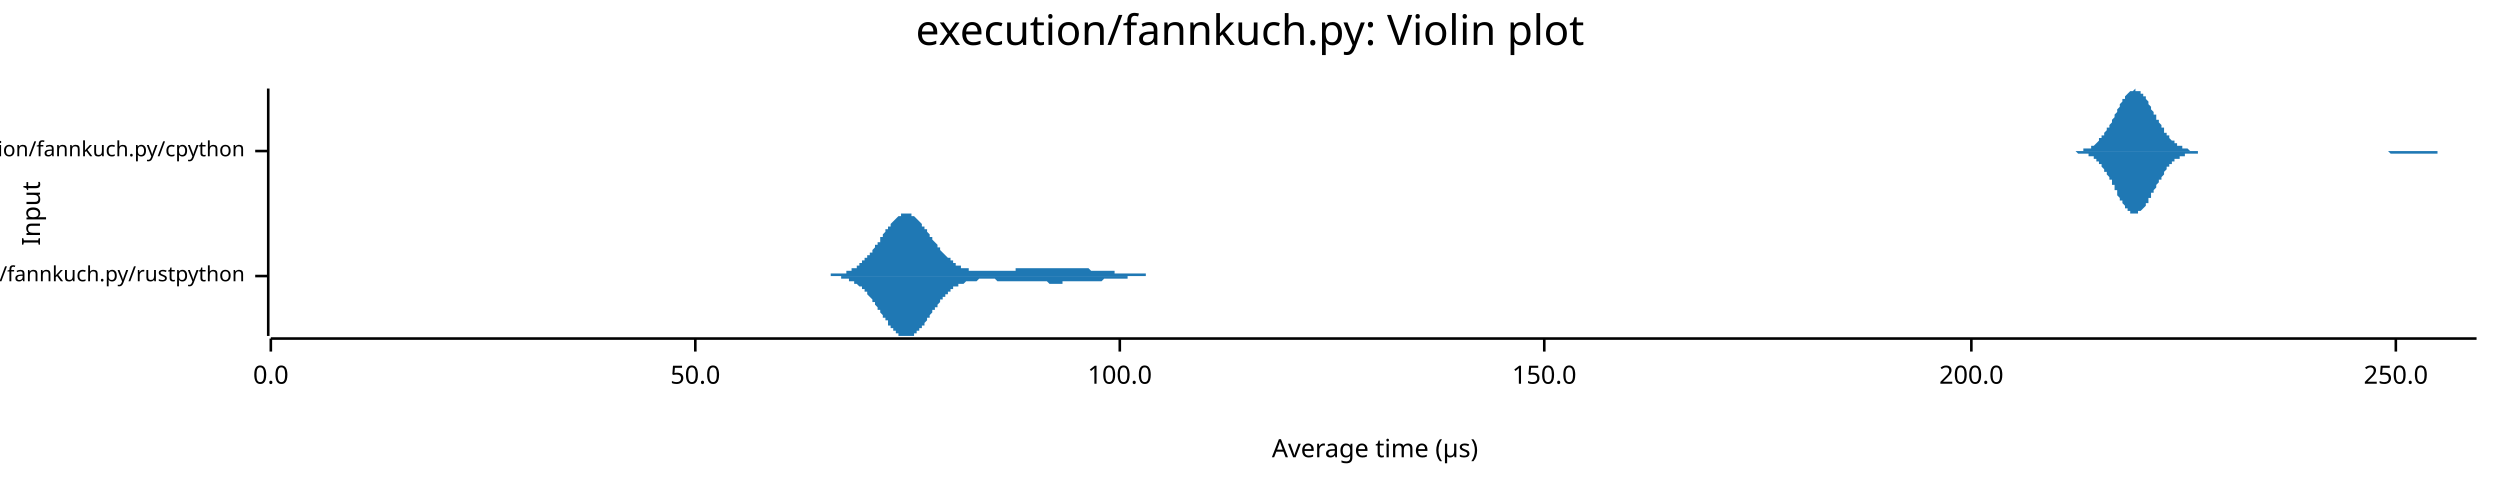
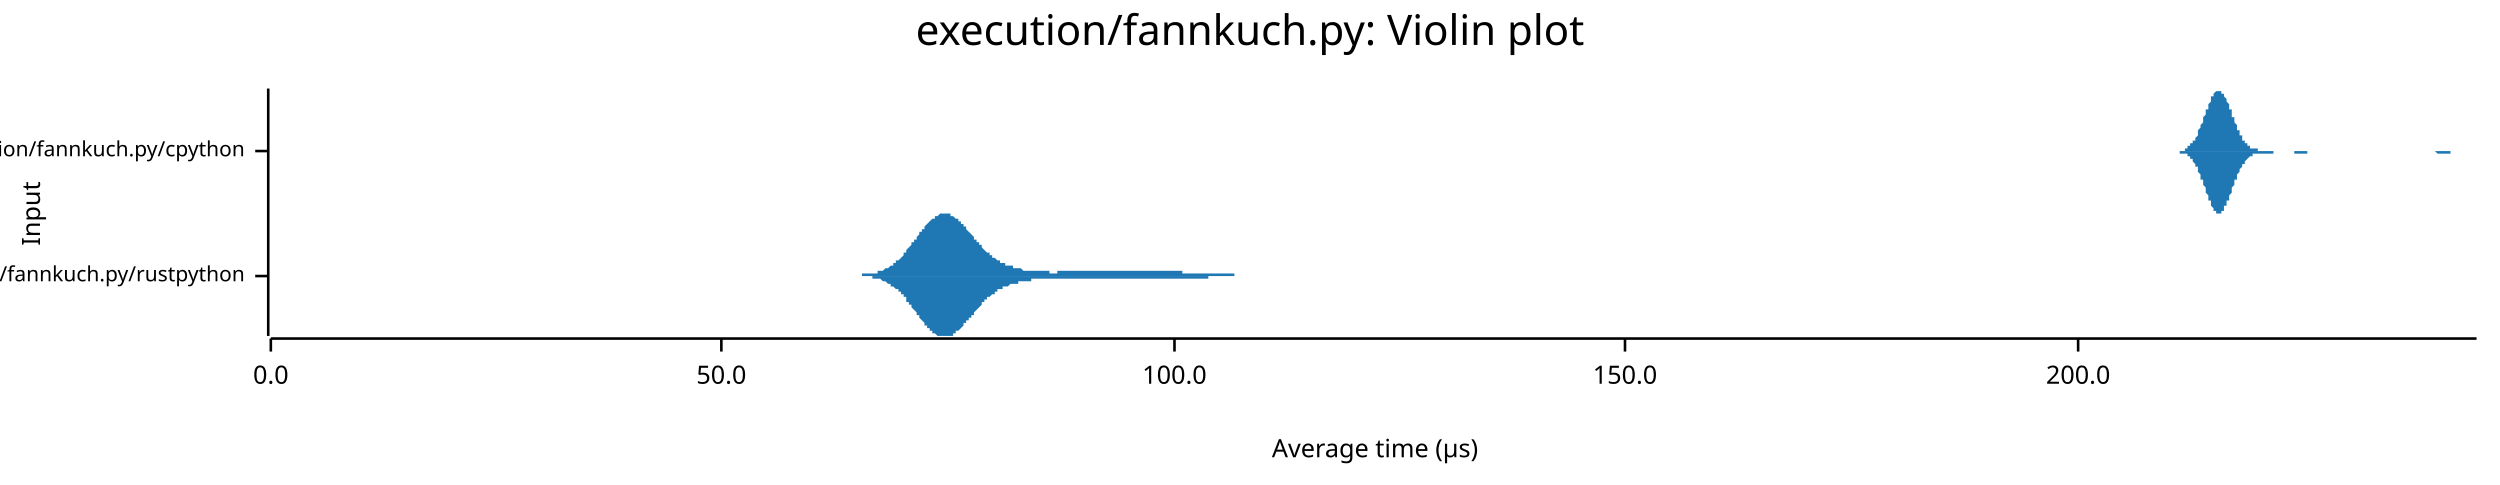
<svg xmlns="http://www.w3.org/2000/svg" width="960" height="186" viewBox="0 0 960 186">
  <text x="480" y="5" dy="0.76em" text-anchor="middle" font-family="sans-serif" font-size="16.129" opacity="1" fill="#000000">
execution/fannkuch.py: Violin plot
</text>
  <text x="8" y="82" dy="0.76em" text-anchor="middle" font-family="sans-serif" font-size="9.677" opacity="1" fill="#000000" transform="rotate(270, 8, 82)">
Input
</text>
  <text x="528" y="178" dy="-0.5ex" text-anchor="middle" font-family="sans-serif" font-size="9.677" opacity="1" fill="#000000">
Average time (µs)
</text>
  <polyline fill="none" opacity="1" stroke="#000000" stroke-width="1" points="103,34 103,129 " />
  <text x="94" y="106" dy="0.5ex" text-anchor="end" font-family="sans-serif" font-size="8.065" opacity="1" fill="#000000">
execution/fannkuch.py/rustpython
</text>
  <polyline fill="none" opacity="1" stroke="#000000" stroke-width="1" points="98,106 103,106 " />
  <text x="94" y="58" dy="0.5ex" text-anchor="end" font-family="sans-serif" font-size="8.065" opacity="1" fill="#000000">
execution/fannkuch.py/cpython
</text>
  <polyline fill="none" opacity="1" stroke="#000000" stroke-width="1" points="98,58 103,58 " />
  <polyline fill="none" opacity="1" stroke="#000000" stroke-width="1" points="104,130 951,130 " />
  <text x="104" y="140" dy="0.76em" text-anchor="middle" font-family="sans-serif" font-size="9.677" opacity="1" fill="#000000">
0.0
</text>
  <polyline fill="none" opacity="1" stroke="#000000" stroke-width="1" points="104,130 104,135 " />
-   <text x="267" y="140" dy="0.76em" text-anchor="middle" font-family="sans-serif" font-size="9.677" opacity="1" fill="#000000">
+   <text x="277" y="140" dy="0.76em" text-anchor="middle" font-family="sans-serif" font-size="9.677" opacity="1" fill="#000000">
50.0
</text>
-   <polyline fill="none" opacity="1" stroke="#000000" stroke-width="1" points="267,130 267,135 " />
-   <text x="430" y="140" dy="0.76em" text-anchor="middle" font-family="sans-serif" font-size="9.677" opacity="1" fill="#000000">
+   <polyline fill="none" opacity="1" stroke="#000000" stroke-width="1" points="277,130 277,135 " />
+   <text x="451" y="140" dy="0.76em" text-anchor="middle" font-family="sans-serif" font-size="9.677" opacity="1" fill="#000000">
100.0
</text>
-   <polyline fill="none" opacity="1" stroke="#000000" stroke-width="1" points="430,130 430,135 " />
-   <text x="593" y="140" dy="0.76em" text-anchor="middle" font-family="sans-serif" font-size="9.677" opacity="1" fill="#000000">
+   <polyline fill="none" opacity="1" stroke="#000000" stroke-width="1" points="451,130 451,135 " />
+   <text x="624" y="140" dy="0.76em" text-anchor="middle" font-family="sans-serif" font-size="9.677" opacity="1" fill="#000000">
150.0
</text>
-   <polyline fill="none" opacity="1" stroke="#000000" stroke-width="1" points="593,130 593,135 " />
-   <text x="757" y="140" dy="0.76em" text-anchor="middle" font-family="sans-serif" font-size="9.677" opacity="1" fill="#000000">
+   <polyline fill="none" opacity="1" stroke="#000000" stroke-width="1" points="624,130 624,135 " />
+   <text x="798" y="140" dy="0.76em" text-anchor="middle" font-family="sans-serif" font-size="9.677" opacity="1" fill="#000000">
200.0
</text>
-   <polyline fill="none" opacity="1" stroke="#000000" stroke-width="1" points="757,130 757,135 " />
-   <text x="920" y="140" dy="0.76em" text-anchor="middle" font-family="sans-serif" font-size="9.677" opacity="1" fill="#000000">
- 250.0
- </text>
-   <polyline fill="none" opacity="1" stroke="#000000" stroke-width="1" points="920,130 920,135 " />
-   <polygon opacity="1" fill="#1F78B4" points="317,106 317,106 318,106 318,106 318,106 319,106 319,106 319,105 319,105 320,105 320,105 320,105 320,105 321,105 321,105 321,105 322,105 322,105 322,105 322,105 323,105 323,105 323,105 324,105 324,105 324,105 324,105 325,105 325,104 325,104 325,104 326,104 326,104 326,104 327,104 327,104 327,104 327,103 328,103 328,103 328,103 328,103 329,103 329,102 329,102 330,102 330,102 330,102 330,101 331,101 331,101 331,101 331,100 332,100 332,100 332,99 333,99 333,99 333,99 333,98 334,98 334,98 334,97 335,97 335,96 335,96 335,96 336,95 336,95 336,95 336,94 337,94 337,93 337,93 338,93 338,92 338,92 338,91 339,91 339,90 339,90 339,90 340,89 340,89 340,88 341,88 341,88 341,87 341,87 342,87 342,86 342,86 342,86 343,85 343,85 343,85 344,84 344,84 344,84 344,84 345,83 345,83 345,83 346,83 346,83 346,82 346,82 347,82 347,82 347,82 347,82 348,82 348,82 348,82 349,82 349,82 349,82 349,82 350,82 350,82 350,83 350,83 351,83 351,83 351,83 352,84 352,84 352,84 352,84 353,85 353,85 353,85 354,86 354,86 354,86 354,87 355,87 355,87 355,88 355,88 356,88 356,89 356,89 357,90 357,90 357,90 357,91 358,91 358,91 358,92 358,92 359,93 359,93 359,93 360,94 360,94 360,95 360,95 361,95 361,96 361,96 361,96 362,97 362,97 362,97 363,98 363,98 363,98 363,98 364,99 364,99 364,99 365,99 365,100 365,100 365,100 366,100 366,101 366,101 366,101 367,101 367,101 367,102 368,102 368,102 368,102 368,102 369,102 369,102 369,103 369,103 370,103 370,103 370,103 371,103 371,103 371,103 371,103 372,103 372,103 372,104 372,104 373,104 373,104 373,104 374,104 374,104 374,104 374,104 375,104 375,104 375,104 376,104 376,104 376,104 376,104 377,104 377,104 377,104 377,104 378,104 378,104 378,104 379,104 379,104 379,104 379,104 380,104 380,104 380,104 380,104 381,104 381,104 381,104 382,104 382,104 382,104 382,104 383,104 383,104 383,104 384,104 384,104 384,104 384,104 385,104 385,104 385,104 385,104 386,104 386,104 386,104 387,104 387,104 387,104 387,104 388,104 388,104 388,104 388,104 389,104 389,104 389,104 390,104 390,103 390,103 390,103 391,103 391,103 391,103 391,103 392,103 392,103 392,103 393,103 393,103 393,103 393,103 394,103 394,103 394,103 395,103 395,103 395,103 395,103 396,103 396,103 396,103 396,103 397,103 397,103 397,103 398,103 398,103 398,103 398,103 399,103 399,103 399,103 399,103 400,103 400,103 400,103 401,103 401,103 401,103 401,103 402,103 402,103 402,103 402,103 403,103 403,103 403,103 404,103 404,103 404,103 404,103 405,103 405,103 405,103 406,103 406,103 406,103 406,103 407,103 407,103 407,103 407,103 408,103 408,103 408,103 409,103 409,103 409,103 409,103 410,103 410,103 410,103 410,103 411,103 411,103 411,103 412,103 412,103 412,103 412,103 413,103 413,103 413,103 413,103 414,103 414,103 414,103 415,103 415,103 415,103 415,103 416,103 416,103 416,103 417,103 417,103 417,103 417,103 418,103 418,103 418,103 418,103 419,104 419,104 419,104 420,104 420,104 420,104 420,104 421,104 421,104 421,104 421,104 422,104 422,104 422,104 423,104 423,104 423,104 423,104 424,104 424,104 424,104 425,104 425,104 425,104 425,104 426,104 426,104 426,104 426,104 427,104 427,104 427,104 428,104 428,104 428,104 428,105 429,105 429,105 429,105 429,105 430,105 430,105 430,105 431,105 431,105 431,105 431,105 432,105 432,105 432,105 432,105 433,105 433,105 433,105 434,105 434,105 434,105 434,105 435,105 435,105 435,105 436,105 436,105 436,105 436,105 437,105 437,105 437,105 437,105 438,105 438,105 438,105 439,105 439,105 439,105 439,105 440,105 440,105 440,106 440,106 441,106 441,106 441,106 442,106 442,106 442,106 442,106 443,106 443,106 443,106 443,106 444,106 444,106 444,106 445,106 445,106 445,106 445,106 446,106 446,106 446,106 447,106 447,106 447,106 447,106 448,106 448,106 448,106 448,106 449,106 449,106 449,106 450,106 450,106 450,106 450,106 451,106 451,106 451,106 451,106 452,106 452,106 452,106 453,106 453,106 453,106 453,106 454,106 454,106 454,106 454,106 454,106 317,106 " />
-   <polygon opacity="1" fill="#1F78B4" points="317,106 317,106 318,106 318,106 318,106 319,106 319,106 319,106 319,106 320,106 320,106 320,106 320,106 321,106 321,106 321,106 322,106 322,106 322,106 322,106 323,106 323,107 323,107 324,107 324,107 324,107 324,107 325,107 325,107 325,107 325,107 326,107 326,107 326,108 327,108 327,108 327,108 327,108 328,108 328,108 328,109 328,109 329,109 329,109 329,109 330,110 330,110 330,110 330,110 331,110 331,111 331,111 331,111 332,111 332,112 332,112 333,112 333,113 333,113 333,113 334,114 334,114 334,114 335,115 335,115 335,115 335,116 336,116 336,117 336,117 336,117 337,118 337,118 337,119 338,119 338,119 338,120 338,120 339,121 339,121 339,121 339,122 340,122 340,123 340,123 341,123 341,124 341,124 341,125 342,125 342,125 342,126 342,126 343,126 343,127 343,127 344,127 344,127 344,128 344,128 345,128 345,128 345,129 346,129 346,129 346,129 346,129 347,129 347,129 347,129 347,129 348,129 348,129 348,129 349,129 349,129 349,129 349,129 350,129 350,129 350,129 350,129 351,129 351,128 351,128 352,128 352,128 352,127 352,127 353,127 353,127 353,126 354,126 354,126 354,125 354,125 355,125 355,124 355,124 355,124 356,123 356,123 356,122 357,122 357,122 357,121 357,121 358,120 358,120 358,120 358,119 359,119 359,118 359,118 360,118 360,117 360,117 360,117 361,116 361,116 361,116 361,115 362,115 362,115 362,114 363,114 363,114 363,113 363,113 364,113 364,113 364,112 365,112 365,112 365,112 365,111 366,111 366,111 366,111 366,110 367,110 367,110 367,110 368,110 368,110 368,109 368,109 369,109 369,109 369,109 369,109 370,109 370,109 370,109 371,108 371,108 371,108 371,108 372,108 372,108 372,108 372,108 373,108 373,108 373,108 374,108 374,108 374,108 374,108 375,108 375,108 375,108 376,107 376,107 376,107 376,107 377,107 377,107 377,107 377,107 378,107 378,107 378,107 379,107 379,107 379,107 379,107 380,107 380,107 380,107 380,107 381,107 381,107 381,107 382,107 382,107 382,107 382,107 383,108 383,108 383,108 384,108 384,108 384,108 384,108 385,108 385,108 385,108 385,108 386,108 386,108 386,108 387,108 387,108 387,108 387,108 388,108 388,108 388,108 388,108 389,108 389,108 389,108 390,108 390,108 390,108 390,108 391,108 391,108 391,108 391,108 392,108 392,108 392,108 393,108 393,108 393,108 393,108 394,108 394,108 394,108 395,108 395,108 395,108 395,108 396,108 396,108 396,108 396,108 397,108 397,108 397,108 398,108 398,108 398,108 398,108 399,108 399,108 399,108 399,108 400,108 400,108 400,108 401,108 401,108 401,108 401,108 402,108 402,108 402,108 402,108 403,109 403,109 403,109 404,109 404,109 404,109 404,109 405,109 405,109 405,109 406,109 406,109 406,109 406,109 407,109 407,109 407,109 407,109 408,109 408,109 408,108 409,108 409,108 409,108 409,108 410,108 410,108 410,108 410,108 411,108 411,108 411,108 412,108 412,108 412,108 412,108 413,108 413,108 413,108 413,108 414,108 414,108 414,108 415,108 415,108 415,108 415,108 416,108 416,108 416,108 417,108 417,108 417,108 417,108 418,108 418,108 418,108 418,108 419,108 419,108 419,108 420,108 420,108 420,108 420,108 421,108 421,108 421,108 421,108 422,108 422,108 422,108 423,108 423,108 423,108 423,108 424,107 424,107 424,107 425,107 425,107 425,107 425,107 426,107 426,107 426,107 426,107 427,107 427,107 427,107 428,107 428,107 428,107 428,107 429,107 429,107 429,107 429,107 430,107 430,107 430,107 431,107 431,107 431,107 431,107 432,107 432,107 432,107 432,107 433,107 433,106 433,106 434,106 434,106 434,106 434,106 435,106 435,106 435,106 436,106 436,106 436,106 436,106 437,106 437,106 437,106 437,106 438,106 438,106 438,106 439,106 439,106 439,106 439,106 440,106 440,106 440,106 440,106 441,106 441,106 441,106 442,106 442,106 442,106 442,106 443,106 443,106 443,106 443,106 444,106 444,106 444,106 445,106 445,106 445,106 445,106 446,106 446,106 446,106 447,106 447,106 447,106 447,106 448,106 448,106 448,106 448,106 449,106 449,106 449,106 450,106 450,106 450,106 450,106 451,106 451,106 451,106 451,106 452,106 452,106 452,106 453,106 453,106 453,106 453,106 454,106 454,106 454,106 454,106 454,106 317,106 " />
-   <polygon opacity="1" fill="#1F78B4" points="793,58 793,58 793,58 794,58 794,58 794,58 794,58 795,58 795,58 795,58 796,58 796,58 796,58 797,58 797,58 797,58 798,58 798,58 798,58 799,58 799,58 799,58 800,58 800,58 800,58 800,57 801,57 801,57 801,57 802,57 802,57 802,57 803,57 803,56 803,56 804,56 804,56 804,56 805,55 805,55 805,55 806,54 806,54 806,54 806,53 807,53 807,53 807,52 808,52 808,51 808,51 809,50 809,50 809,49 810,49 810,48 810,48 811,47 811,46 811,46 812,45 812,45 812,44 813,43 813,43 813,42 813,42 814,41 814,40 814,40 815,39 815,39 815,38 816,38 816,37 816,37 817,36 817,36 817,36 818,35 818,35 818,35 819,35 819,35 819,35 819,35 820,34 820,35 820,35 821,35 821,35 821,35 822,35 822,36 822,36 823,36 823,37 823,37 824,37 824,38 824,38 825,39 825,39 825,40 825,40 826,41 826,41 826,42 827,43 827,43 827,44 828,44 828,45 828,46 829,46 829,47 829,47 830,48 830,48 830,49 831,49 831,50 831,50 831,51 832,51 832,52 832,52 833,52 833,53 833,53 834,54 834,54 834,54 835,54 835,55 835,55 836,55 836,55 836,56 837,56 837,56 837,56 838,56 838,57 838,57 838,57 839,57 839,57 839,57 840,57 840,57 840,57 841,58 841,58 841,58 842,58 842,58 842,58 843,58 843,58 843,58 844,58 844,58 844,58 844,58 845,58 845,58 845,58 846,58 846,58 846,58 847,58 847,58 847,58 848,58 848,58 848,58 849,58 849,58 849,58 850,58 850,58 850,58 850,58 851,58 851,58 851,58 852,58 852,58 852,58 853,58 853,58 853,58 854,58 854,58 854,58 855,58 855,58 855,58 856,58 856,58 856,58 856,58 857,58 857,58 857,58 858,58 858,58 858,58 859,58 859,58 859,58 860,58 860,58 860,58 861,58 861,58 861,58 862,58 862,58 862,58 863,58 863,58 863,58 863,58 864,58 864,58 864,58 865,58 865,58 865,58 866,58 866,58 866,58 867,58 867,58 867,58 868,58 868,58 868,58 869,58 869,58 869,58 869,58 870,58 870,58 870,58 871,58 871,58 871,58 872,58 872,58 872,58 873,58 873,58 873,58 874,58 874,58 874,58 875,58 875,58 875,58 875,58 876,58 876,58 876,58 877,58 877,58 877,58 878,58 878,58 878,58 879,58 879,58 879,58 880,58 880,58 880,58 881,58 881,58 881,58 882,58 882,58 882,58 882,58 883,58 883,58 883,58 884,58 884,58 884,58 885,58 885,58 885,58 886,58 886,58 886,58 887,58 887,58 887,58 888,58 888,58 888,58 888,58 889,58 889,58 889,58 890,58 890,58 890,58 891,58 891,58 891,58 892,58 892,58 892,58 893,58 893,58 893,58 894,58 894,58 894,58 894,58 895,58 895,58 895,58 896,58 896,58 896,58 897,58 897,58 897,58 898,58 898,58 898,58 899,58 899,58 899,58 900,58 900,58 900,58 900,58 901,58 901,58 901,58 902,58 902,58 902,58 903,58 903,58 903,58 904,58 904,58 904,58 905,58 905,58 905,58 906,58 906,58 906,58 907,58 907,58 907,58 907,58 908,58 908,58 908,58 909,58 909,58 909,58 910,58 910,58 910,58 911,58 911,58 911,58 912,58 912,58 912,58 913,58 913,58 913,58 913,58 914,58 914,58 914,58 915,58 915,58 915,58 916,58 916,58 916,58 917,58 917,58 917,58 918,58 918,58 918,58 919,58 919,58 919,58 919,58 920,58 920,58 920,58 921,58 921,58 921,58 922,58 922,58 922,58 923,58 923,58 923,58 924,58 924,58 924,58 925,58 925,58 925,58 925,58 926,58 926,58 926,58 927,58 927,58 927,58 928,58 928,58 928,58 929,58 929,58 929,58 930,58 930,58 930,58 931,58 931,58 931,58 932,58 932,58 932,58 932,58 933,58 933,58 933,58 934,58 934,58 934,58 935,58 935,58 935,58 936,58 936,58 936,58 937,58 937,58 937,58 938,58 938,58 938,58 938,58 939,58 939,58 939,58 940,58 940,58 940,58 941,58 941,58 941,58 942,58 942,58 942,58 943,58 943,58 943,58 944,58 944,58 944,58 944,58 945,58 945,58 945,58 946,58 946,58 946,58 947,58 947,58 947,58 948,58 948,58 948,58 949,58 949,58 949,58 950,58 950,58 950,58 951,58 951,58 793,58 " />
-   <polygon opacity="1" fill="#1F78B4" points="793,58 793,58 793,58 794,58 794,58 794,58 794,58 795,58 795,58 795,58 796,58 796,58 796,58 797,58 797,58 797,58 798,59 798,59 798,59 799,59 799,59 799,59 800,59 800,59 800,59 800,59 801,59 801,59 801,59 802,59 802,60 802,60 803,60 803,60 803,60 804,60 804,61 804,61 805,61 805,61 805,62 806,62 806,62 806,63 806,63 807,63 807,64 807,64 808,65 808,65 808,66 809,66 809,67 809,67 810,68 810,68 810,69 811,69 811,70 811,71 812,71 812,72 812,73 813,73 813,74 813,74 813,75 814,76 814,76 814,77 815,77 815,78 815,78 816,79 816,79 816,80 817,80 817,80 817,81 818,81 818,81 818,82 819,82 819,82 819,82 819,82 820,82 820,82 820,82 821,82 821,82 821,81 822,81 822,81 822,81 823,80 823,80 823,80 824,79 824,79 824,78 825,78 825,77 825,77 825,76 826,76 826,75 826,74 827,74 827,73 827,73 828,72 828,72 828,71 829,70 829,70 829,69 830,69 830,68 830,68 831,67 831,67 831,66 831,66 832,65 832,65 832,64 833,64 833,64 833,63 834,63 834,63 834,62 835,62 835,62 835,61 836,61 836,61 836,61 837,61 837,60 837,60 838,60 838,60 838,60 838,60 839,60 839,59 839,59 840,59 840,59 840,59 841,59 841,59 841,59 842,59 842,59 842,59 843,59 843,59 843,59 844,59 844,58 844,58 844,58 845,58 845,58 845,58 846,58 846,58 846,58 847,58 847,58 847,58 848,58 848,58 848,58 849,58 849,58 849,58 850,58 850,58 850,58 850,58 851,58 851,58 851,58 852,58 852,58 852,58 853,58 853,58 853,58 854,58 854,58 854,58 855,58 855,58 855,58 856,58 856,58 856,58 856,58 857,58 857,58 857,58 858,58 858,58 858,58 859,58 859,58 859,58 860,58 860,58 860,58 861,58 861,58 861,58 862,58 862,58 862,58 863,58 863,58 863,58 863,58 864,58 864,58 864,58 865,58 865,58 865,58 866,58 866,58 866,58 867,58 867,58 867,58 868,58 868,58 868,58 869,58 869,58 869,58 869,58 870,58 870,58 870,58 871,58 871,58 871,58 872,58 872,58 872,58 873,58 873,58 873,58 874,58 874,58 874,58 875,58 875,58 875,58 875,58 876,58 876,58 876,58 877,58 877,58 877,58 878,58 878,58 878,58 879,58 879,58 879,58 880,58 880,58 880,58 881,58 881,58 881,58 882,58 882,58 882,58 882,58 883,58 883,58 883,58 884,58 884,58 884,58 885,58 885,58 885,58 886,58 886,58 886,58 887,58 887,58 887,58 888,58 888,58 888,58 888,58 889,58 889,58 889,58 890,58 890,58 890,58 891,58 891,58 891,58 892,58 892,58 892,58 893,58 893,58 893,58 894,58 894,58 894,58 894,58 895,58 895,58 895,58 896,58 896,58 896,58 897,58 897,58 897,58 898,58 898,58 898,58 899,58 899,58 899,58 900,58 900,58 900,58 900,58 901,58 901,58 901,58 902,58 902,58 902,58 903,58 903,58 903,58 904,58 904,58 904,58 905,58 905,58 905,58 906,58 906,58 906,58 907,58 907,58 907,58 907,58 908,58 908,58 908,58 909,58 909,58 909,58 910,58 910,58 910,58 911,58 911,58 911,58 912,58 912,58 912,58 913,58 913,58 913,58 913,58 914,58 914,58 914,58 915,58 915,58 915,58 916,58 916,58 916,58 917,58 917,58 917,58 918,59 918,59 918,59 919,59 919,59 919,59 919,59 920,59 920,59 920,59 921,59 921,59 921,59 922,59 922,59 922,59 923,59 923,59 923,59 924,59 924,59 924,59 925,59 925,59 925,59 925,59 926,59 926,59 926,59 927,59 927,59 927,59 928,59 928,59 928,59 929,59 929,59 929,59 930,59 930,59 930,59 931,59 931,59 931,59 932,59 932,59 932,59 932,59 933,59 933,59 933,59 934,59 934,59 934,59 935,59 935,59 935,59 936,59 936,58 936,58 937,58 937,58 937,58 938,58 938,58 938,58 938,58 939,58 939,58 939,58 940,58 940,58 940,58 941,58 941,58 941,58 942,58 942,58 942,58 943,58 943,58 943,58 944,58 944,58 944,58 944,58 945,58 945,58 945,58 946,58 946,58 946,58 947,58 947,58 947,58 948,58 948,58 948,58 949,58 949,58 949,58 950,58 950,58 950,58 951,58 951,58 793,58 " />
+   <polyline fill="none" opacity="1" stroke="#000000" stroke-width="1" points="798,130 798,135 " />
+   <polygon opacity="1" fill="#1F78B4" points="328,106 329,106 329,106 329,106 330,106 330,106 330,106 331,106 331,105 331,105 332,105 332,105 332,105 333,105 333,105 333,105 333,105 334,105 334,105 334,105 335,105 335,105 335,105 336,105 336,105 336,105 337,105 337,104 337,104 338,104 338,104 338,104 339,104 339,104 339,104 340,103 340,103 340,103 341,103 341,103 341,103 342,102 342,102 342,102 343,102 343,101 343,101 344,101 344,101 344,100 345,100 345,100 345,100 346,99 346,99 346,99 347,98 347,98 347,97 348,97 348,97 348,96 348,96 349,95 349,95 349,95 350,94 350,94 350,93 351,93 351,92 351,92 352,92 352,91 352,91 353,90 353,90 353,89 354,89 354,89 354,88 355,88 355,87 355,87 356,86 356,86 356,86 357,85 357,85 357,85 358,84 358,84 358,84 359,84 359,83 359,83 360,83 360,83 360,83 361,82 361,82 361,82 362,82 362,82 362,82 362,82 363,82 363,82 363,82 364,82 364,82 364,82 365,82 365,83 365,83 366,83 366,83 366,83 367,84 367,84 367,84 368,84 368,85 368,85 369,85 369,86 369,86 370,86 370,87 370,87 371,87 371,88 371,88 372,89 372,89 372,89 373,90 373,90 373,90 374,91 374,91 374,92 375,92 375,92 375,93 376,93 376,93 376,94 377,94 377,95 377,95 377,95 378,96 378,96 378,96 379,97 379,97 379,97 380,97 380,98 380,98 381,98 381,98 381,99 382,99 382,99 382,99 383,100 383,100 383,100 384,100 384,100 384,101 385,101 385,101 385,101 386,101 386,101 386,102 387,102 387,102 387,102 388,102 388,102 388,102 389,102 389,103 389,103 390,103 390,103 390,103 391,103 391,103 391,103 392,103 392,103 392,103 392,103 393,104 393,104 393,104 394,104 394,104 394,104 395,104 395,104 395,104 396,104 396,104 396,104 397,104 397,104 397,104 398,104 398,104 398,104 399,104 399,104 399,104 400,104 400,104 400,104 401,104 401,104 401,104 402,104 402,104 402,104 403,104 403,104 403,105 404,105 404,105 404,105 405,105 405,105 405,105 406,105 406,105 406,105 406,104 407,104 407,104 407,104 408,104 408,104 408,104 409,104 409,104 409,104 410,104 410,104 410,104 411,104 411,104 411,104 412,104 412,104 412,104 413,104 413,104 413,104 414,104 414,104 414,104 415,104 415,104 415,104 416,104 416,104 416,104 417,104 417,104 417,104 418,104 418,104 418,104 419,104 419,104 419,104 420,104 420,104 420,104 421,104 421,104 421,104 421,104 422,104 422,104 422,104 423,104 423,104 423,104 424,104 424,104 424,104 425,104 425,104 425,104 426,104 426,104 426,104 427,104 427,104 427,104 428,104 428,104 428,104 429,104 429,104 429,104 430,104 430,104 430,104 431,104 431,104 431,104 432,104 432,104 432,104 433,104 433,104 433,104 434,104 434,104 434,104 435,104 435,104 435,104 435,104 436,104 436,104 436,104 437,104 437,104 437,104 438,104 438,104 438,104 439,104 439,104 439,104 440,104 440,104 440,104 441,104 441,104 441,104 442,104 442,104 442,104 443,104 443,104 443,104 444,104 444,104 444,104 445,104 445,104 445,104 446,104 446,104 446,104 447,104 447,104 447,104 448,104 448,104 448,104 449,104 449,104 449,104 450,104 450,104 450,104 450,104 451,104 451,104 451,104 452,104 452,104 452,104 453,104 453,104 453,104 454,104 454,105 454,105 455,105 455,105 455,105 456,105 456,105 456,105 457,105 457,105 457,105 458,105 458,105 458,105 459,105 459,105 459,105 460,105 460,105 460,105 461,105 461,105 461,105 462,105 462,105 462,105 463,105 463,105 463,105 464,105 464,105 464,105 464,105 465,105 465,105 465,105 466,105 466,105 466,105 467,105 467,105 467,105 468,105 468,105 468,105 469,105 469,105 469,105 470,105 470,105 470,105 471,105 471,105 471,105 472,105 472,105 472,105 473,105 473,105 473,105 474,105 474,105 474,106 475,106 475,106 475,106 476,106 476,106 476,106 477,106 477,106 477,106 478,106 478,106 478,106 479,106 479,106 479,106 479,106 480,106 480,106 480,106 481,106 481,106 481,106 482,106 482,106 482,106 483,106 483,106 483,106 484,106 484,106 484,106 485,106 485,106 485,106 486,106 486,106 486,106 487,106 487,106 487,106 488,106 488,106 488,106 489,106 489,106 489,106 490,106 490,106 490,106 491,106 491,106 491,106 328,106 " />
+   <polygon opacity="1" fill="#1F78B4" points="328,106 329,106 329,106 329,106 330,106 330,106 330,106 331,106 331,106 331,106 332,106 332,106 332,106 333,106 333,106 333,106 333,106 334,106 334,106 334,106 335,106 335,107 335,107 336,107 336,107 336,107 337,107 337,107 337,107 338,107 338,107 338,107 339,108 339,108 339,108 340,108 340,108 340,108 341,109 341,109 341,109 342,109 342,109 342,110 343,110 343,110 343,110 344,111 344,111 344,111 345,111 345,112 345,112 346,112 346,113 346,113 347,113 347,114 347,114 348,114 348,115 348,115 348,116 349,116 349,116 349,117 350,117 350,118 350,118 351,119 351,119 351,119 352,120 352,120 352,121 353,121 353,122 353,122 354,123 354,123 354,123 355,124 355,124 355,125 356,125 356,125 356,126 357,126 357,126 357,127 358,127 358,127 358,128 359,128 359,128 359,128 360,129 360,129 360,129 361,129 361,129 361,129 362,129 362,129 362,129 362,129 363,129 363,129 363,129 364,129 364,129 364,129 365,129 365,129 365,129 366,129 366,128 366,128 367,128 367,128 367,127 368,127 368,127 368,127 369,126 369,126 369,126 370,125 370,125 370,124 371,124 371,124 371,123 372,123 372,123 372,122 373,122 373,121 373,121 374,121 374,120 374,120 375,119 375,119 375,119 376,118 376,118 376,118 377,117 377,117 377,117 377,116 378,116 378,116 378,115 379,115 379,115 379,114 380,114 380,114 380,114 381,113 381,113 381,113 382,113 382,112 382,112 383,112 383,112 383,111 384,111 384,111 384,111 385,111 385,111 385,110 386,110 386,110 386,110 387,110 387,110 387,110 388,109 388,109 388,109 389,109 389,109 389,109 390,109 390,109 390,109 391,109 391,108 391,108 392,108 392,108 392,108 392,108 393,108 393,108 393,108 394,108 394,108 394,108 395,108 395,108 395,108 396,108 396,107 396,107 397,107 397,107 397,107 398,107 398,107 398,107 399,107 399,107 399,107 400,107 400,107 400,107 401,107 401,107 401,107 402,107 402,107 402,107 403,107 403,107 403,107 404,107 404,107 404,107 405,107 405,107 405,107 406,107 406,107 406,107 406,107 407,107 407,107 407,107 408,107 408,107 408,107 409,107 409,107 409,107 410,107 410,107 410,107 411,107 411,107 411,107 412,107 412,107 412,107 413,107 413,107 413,107 414,107 414,107 414,107 415,107 415,107 415,107 416,107 416,107 416,107 417,107 417,107 417,107 418,107 418,107 418,107 419,107 419,107 419,107 420,107 420,107 420,107 421,107 421,107 421,107 421,107 422,107 422,107 422,107 423,107 423,107 423,107 424,107 424,107 424,107 425,107 425,107 425,107 426,107 426,107 426,107 427,107 427,107 427,107 428,107 428,107 428,107 429,107 429,107 429,107 430,107 430,107 430,107 431,107 431,107 431,107 432,107 432,107 432,107 433,107 433,107 433,107 434,107 434,107 434,107 435,107 435,107 435,107 435,107 436,107 436,107 436,107 437,107 437,107 437,107 438,107 438,107 438,107 439,107 439,107 439,107 440,107 440,107 440,107 441,107 441,107 441,107 442,107 442,107 442,107 443,107 443,107 443,107 444,107 444,107 444,107 445,107 445,107 445,107 446,107 446,107 446,107 447,107 447,107 447,107 448,107 448,107 448,107 449,107 449,107 449,107 450,107 450,107 450,107 450,107 451,107 451,107 451,107 452,107 452,107 452,107 453,107 453,107 453,107 454,107 454,107 454,107 455,107 455,107 455,107 456,107 456,107 456,107 457,107 457,107 457,107 458,107 458,107 458,107 459,107 459,107 459,107 460,107 460,107 460,107 461,107 461,107 461,107 462,107 462,107 462,107 463,107 463,107 463,107 464,107 464,107 464,106 464,106 465,106 465,106 465,106 466,106 466,106 466,106 467,106 467,106 467,106 468,106 468,106 468,106 469,106 469,106 469,106 470,106 470,106 470,106 471,106 471,106 471,106 472,106 472,106 472,106 473,106 473,106 473,106 474,106 474,106 474,106 475,106 475,106 475,106 476,106 476,106 476,106 477,106 477,106 477,106 478,106 478,106 478,106 479,106 479,106 479,106 479,106 480,106 480,106 480,106 481,106 481,106 481,106 482,106 482,106 482,106 483,106 483,106 483,106 484,106 484,106 484,106 485,106 485,106 485,106 486,106 486,106 486,106 487,106 487,106 487,106 488,106 488,106 488,106 489,106 489,106 489,106 490,106 490,106 490,106 491,106 491,106 491,106 328,106 " />
+   <polygon opacity="1" fill="#1F78B4" points="833,58 833,58 833,58 833,58 834,58 834,58 834,58 834,58 835,58 835,58 835,58 835,58 836,58 836,58 836,58 836,58 836,58 837,58 837,58 837,58 837,58 838,58 838,58 838,58 838,58 839,58 839,57 839,57 839,57 840,57 840,57 840,57 840,57 840,56 841,56 841,56 841,56 841,55 842,55 842,55 842,55 842,54 843,54 843,53 843,53 843,53 844,52 844,52 844,51 844,51 844,50 845,49 845,49 845,48 845,48 846,47 846,46 846,46 846,45 847,44 847,44 847,43 847,42 848,42 848,41 848,40 848,40 849,39 849,39 849,38 849,38 849,37 850,37 850,36 850,36 850,36 851,35 851,35 851,35 851,35 852,35 852,34 852,35 852,35 853,35 853,35 853,35 853,35 853,36 854,36 854,36 854,37 854,37 855,38 855,38 855,39 855,39 856,40 856,40 856,41 856,42 857,42 857,43 857,44 857,44 857,45 858,45 858,46 858,47 858,47 859,48 859,49 859,49 859,50 860,50 860,51 860,51 860,52 861,52 861,52 861,53 861,53 861,54 862,54 862,54 862,55 862,55 863,55 863,55 863,56 863,56 864,56 864,56 864,56 864,57 865,57 865,57 865,57 865,57 866,57 866,57 866,57 866,57 866,57 867,57 867,58 867,58 867,58 868,58 868,58 868,58 868,58 869,58 869,58 869,58 869,58 870,58 870,58 870,58 870,58 870,58 871,58 871,58 871,58 871,58 872,58 872,58 872,58 872,58 873,58 873,58 873,58 873,58 874,58 874,58 874,58 874,58 874,58 875,58 875,58 875,58 875,58 876,58 876,58 876,58 876,58 877,58 877,58 877,58 877,58 878,58 878,58 878,58 878,58 878,58 879,58 879,58 879,58 879,58 880,58 880,58 880,58 880,58 881,58 881,58 881,58 881,58 882,58 882,58 882,58 882,58 883,58 883,58 883,58 883,58 883,58 884,58 884,58 884,58 884,58 885,58 885,58 885,58 885,58 886,58 886,58 886,58 886,58 887,58 887,58 887,58 887,58 887,58 888,58 888,58 888,58 888,58 889,58 889,58 889,58 889,58 890,58 890,58 890,58 890,58 891,58 891,58 891,58 891,58 891,58 892,58 892,58 892,58 892,58 893,58 893,58 893,58 893,58 894,58 894,58 894,58 894,58 895,58 895,58 895,58 895,58 895,58 896,58 896,58 896,58 896,58 897,58 897,58 897,58 897,58 898,58 898,58 898,58 898,58 899,58 899,58 899,58 899,58 900,58 900,58 900,58 900,58 900,58 901,58 901,58 901,58 901,58 902,58 902,58 902,58 902,58 903,58 903,58 903,58 903,58 904,58 904,58 904,58 904,58 904,58 905,58 905,58 905,58 905,58 906,58 906,58 906,58 906,58 907,58 907,58 907,58 907,58 908,58 908,58 908,58 908,58 908,58 909,58 909,58 909,58 909,58 910,58 910,58 910,58 910,58 911,58 911,58 911,58 911,58 912,58 912,58 912,58 912,58 912,58 913,58 913,58 913,58 913,58 914,58 914,58 914,58 914,58 915,58 915,58 915,58 915,58 916,58 916,58 916,58 916,58 917,58 917,58 917,58 917,58 917,58 918,58 918,58 918,58 918,58 919,58 919,58 919,58 919,58 920,58 920,58 920,58 920,58 921,58 921,58 921,58 921,58 921,58 922,58 922,58 922,58 922,58 923,58 923,58 923,58 923,58 924,58 924,58 924,58 924,58 925,58 925,58 925,58 925,58 925,58 926,58 926,58 926,58 926,58 927,58 927,58 927,58 927,58 928,58 928,58 928,58 928,58 929,58 929,58 929,58 929,58 929,58 930,58 930,58 930,58 930,58 931,58 931,58 931,58 931,58 932,58 932,58 932,58 932,58 933,58 933,58 933,58 933,58 934,58 934,58 934,58 934,58 934,58 935,58 935,58 935,58 935,58 936,58 936,58 936,58 936,58 937,58 937,58 937,58 937,58 938,58 938,58 938,58 938,58 938,58 939,58 939,58 939,58 939,58 940,58 940,58 940,58 940,58 941,58 941,58 941,58 941,58 942,58 942,58 942,58 942,58 942,58 943,58 943,58 943,58 943,58 944,58 944,58 944,58 944,58 945,58 945,58 945,58 945,58 946,58 946,58 946,58 946,58 946,58 947,58 947,58 947,58 947,58 948,58 948,58 948,58 948,58 949,58 949,58 949,58 949,58 950,58 950,58 950,58 950,58 951,58 951,58 833,58 " />
+   <polygon opacity="1" fill="#1F78B4" points="833,58 833,58 833,58 833,58 834,58 834,58 834,58 834,58 835,58 835,58 835,58 835,58 836,58 836,58 836,58 836,58 836,58 837,58 837,59 837,59 837,59 838,59 838,59 838,59 838,59 839,59 839,59 839,59 839,59 840,59 840,60 840,60 840,60 840,60 841,60 841,61 841,61 841,61 842,61 842,62 842,62 842,62 843,63 843,63 843,64 843,64 844,64 844,65 844,65 844,66 844,66 845,67 845,68 845,68 845,69 846,69 846,70 846,71 846,71 847,72 847,73 847,73 847,74 848,75 848,75 848,76 848,77 849,77 849,78 849,78 849,79 849,79 850,80 850,80 850,81 850,81 851,81 851,82 851,82 851,82 852,82 852,82 852,82 852,82 853,82 853,82 853,81 853,81 853,81 854,81 854,80 854,80 854,79 855,79 855,78 855,78 855,77 856,77 856,76 856,75 856,75 857,74 857,74 857,73 857,72 857,72 858,71 858,70 858,70 858,69 859,69 859,68 859,67 859,67 860,66 860,66 860,65 860,65 861,64 861,64 861,64 861,63 861,63 862,63 862,62 862,62 862,62 863,61 863,61 863,61 863,61 864,60 864,60 864,60 864,60 865,60 865,60 865,60 865,59 866,59 866,59 866,59 866,59 866,59 867,59 867,59 867,59 867,59 868,59 868,59 868,59 868,59 869,59 869,59 869,59 869,59 870,59 870,59 870,59 870,59 870,59 871,59 871,59 871,59 871,59 872,59 872,59 872,59 872,59 873,59 873,58 873,58 873,58 874,58 874,58 874,58 874,58 874,58 875,58 875,58 875,58 875,58 876,58 876,58 876,58 876,58 877,58 877,58 877,58 877,58 878,58 878,58 878,58 878,58 878,58 879,58 879,58 879,58 879,58 880,58 880,58 880,58 880,58 881,58 881,59 881,59 881,59 882,59 882,59 882,59 882,59 883,59 883,59 883,59 883,59 883,59 884,59 884,59 884,59 884,59 885,59 885,59 885,59 885,59 886,59 886,59 886,59 886,58 887,58 887,58 887,58 887,58 887,58 888,58 888,58 888,58 888,58 889,58 889,58 889,58 889,58 890,58 890,58 890,58 890,58 891,58 891,58 891,58 891,58 891,58 892,58 892,58 892,58 892,58 893,58 893,58 893,58 893,58 894,58 894,58 894,58 894,58 895,58 895,58 895,58 895,58 895,58 896,58 896,58 896,58 896,58 897,58 897,58 897,58 897,58 898,58 898,58 898,58 898,58 899,58 899,58 899,58 899,58 900,58 900,58 900,58 900,58 900,58 901,58 901,58 901,58 901,58 902,58 902,58 902,58 902,58 903,58 903,58 903,58 903,58 904,58 904,58 904,58 904,58 904,58 905,58 905,58 905,58 905,58 906,58 906,58 906,58 906,58 907,58 907,58 907,58 907,58 908,58 908,58 908,58 908,58 908,58 909,58 909,58 909,58 909,58 910,58 910,58 910,58 910,58 911,58 911,58 911,58 911,58 912,58 912,58 912,58 912,58 912,58 913,58 913,58 913,58 913,58 914,58 914,58 914,58 914,58 915,58 915,58 915,58 915,58 916,58 916,58 916,58 916,58 917,58 917,58 917,58 917,58 917,58 918,58 918,58 918,58 918,58 919,58 919,58 919,58 919,58 920,58 920,58 920,58 920,58 921,58 921,58 921,58 921,58 921,58 922,58 922,58 922,58 922,58 923,58 923,58 923,58 923,58 924,58 924,58 924,58 924,58 925,58 925,58 925,58 925,58 925,58 926,58 926,58 926,58 926,58 927,58 927,58 927,58 927,58 928,58 928,58 928,58 928,58 929,58 929,58 929,58 929,58 929,58 930,58 930,58 930,58 930,58 931,58 931,58 931,58 931,58 932,58 932,58 932,58 932,58 933,58 933,58 933,58 933,58 934,58 934,58 934,58 934,58 934,58 935,58 935,58 935,58 935,58 936,59 936,59 936,59 936,59 937,59 937,59 937,59 937,59 938,59 938,59 938,59 938,59 938,59 939,59 939,59 939,59 939,59 940,59 940,59 940,59 940,59 941,59 941,58 941,58 941,58 942,58 942,58 942,58 942,58 942,58 943,58 943,58 943,58 943,58 944,58 944,58 944,58 944,58 945,58 945,58 945,58 945,58 946,58 946,58 946,58 946,58 946,58 947,58 947,58 947,58 947,58 948,58 948,58 948,58 948,58 949,58 949,58 949,58 949,58 950,58 950,58 950,58 950,58 951,58 951,58 833,58 " />
</svg>
